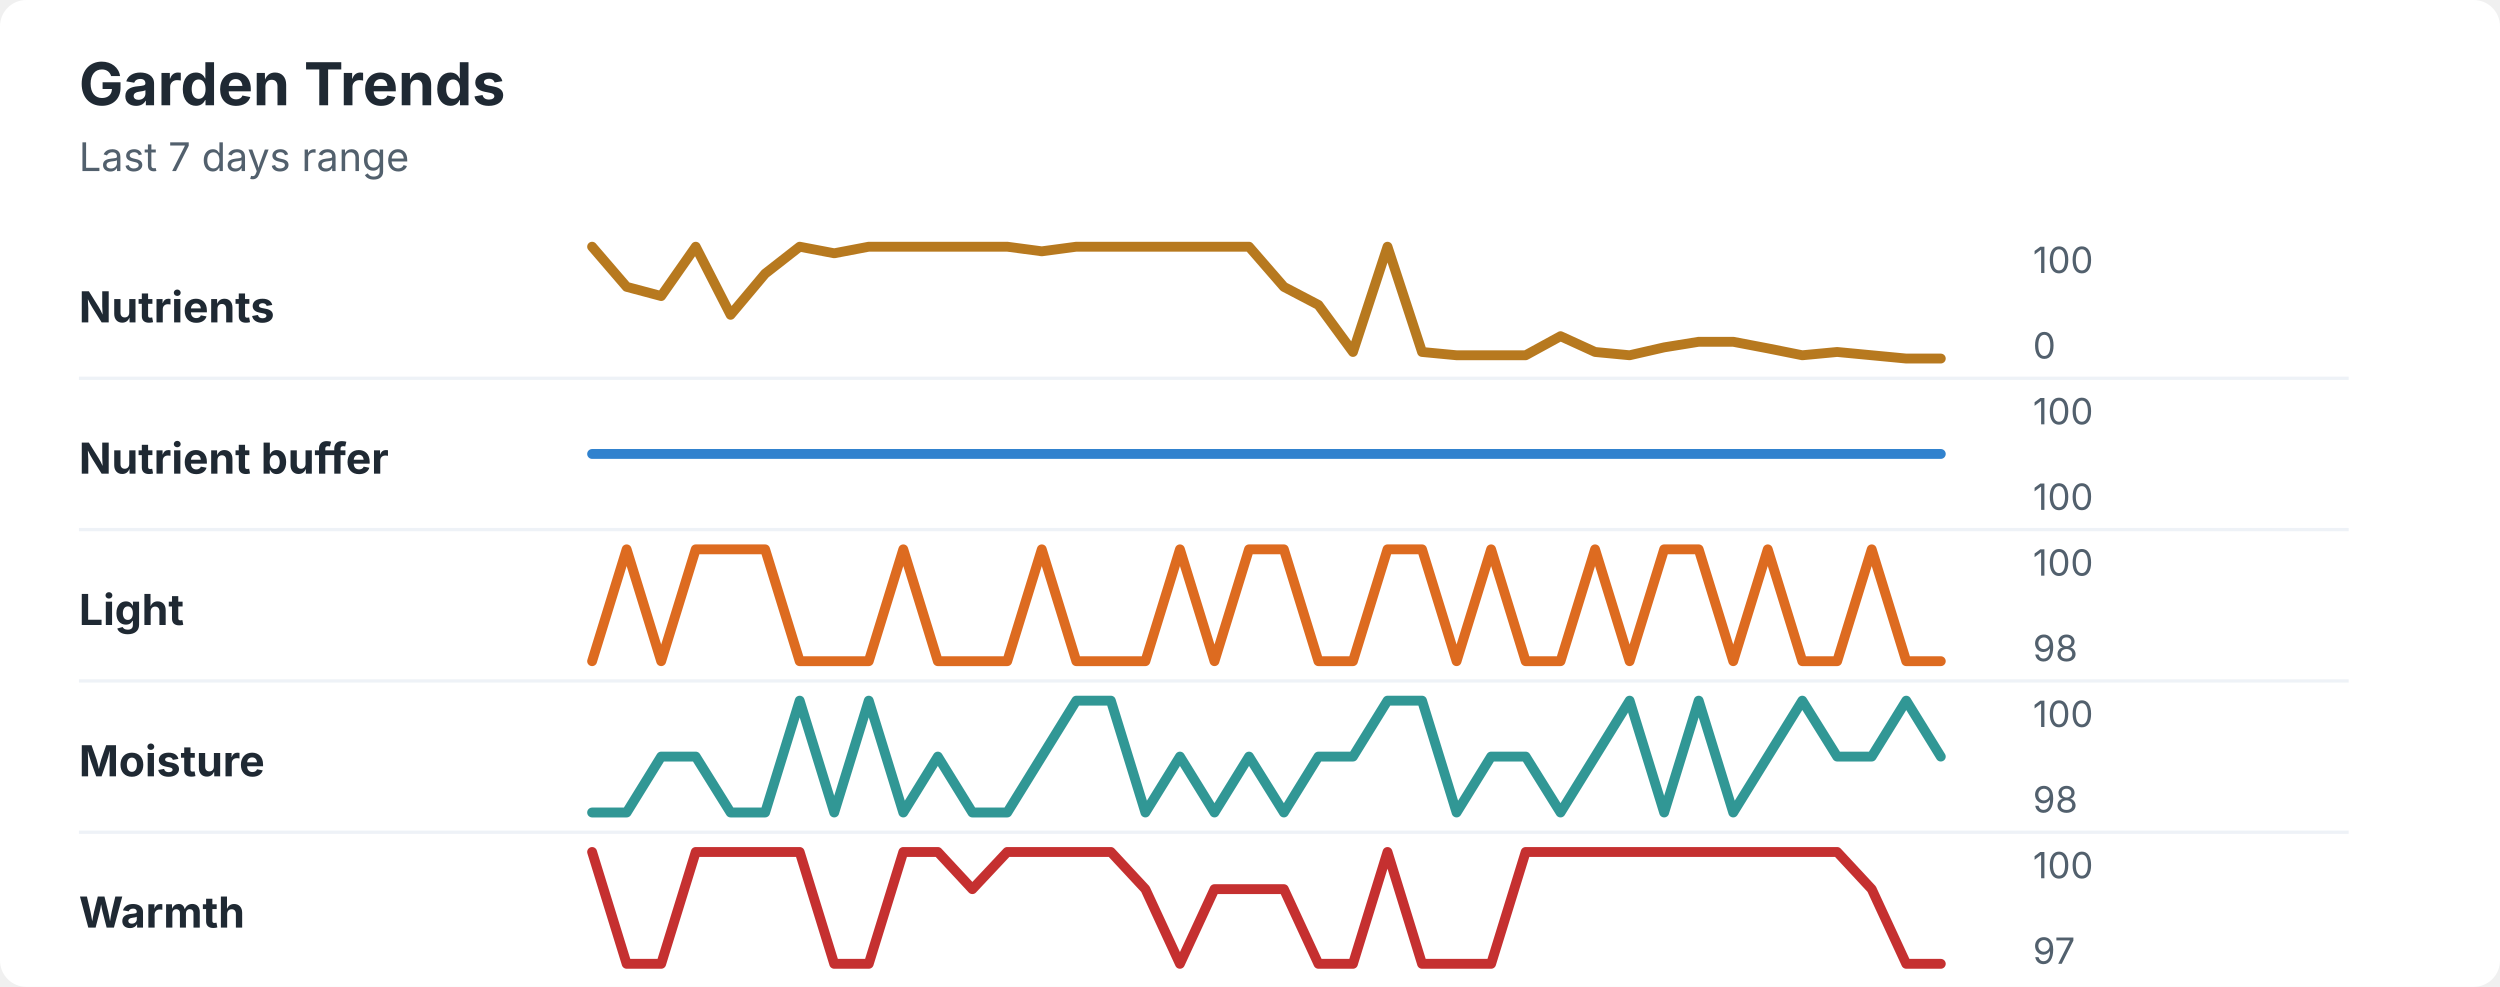
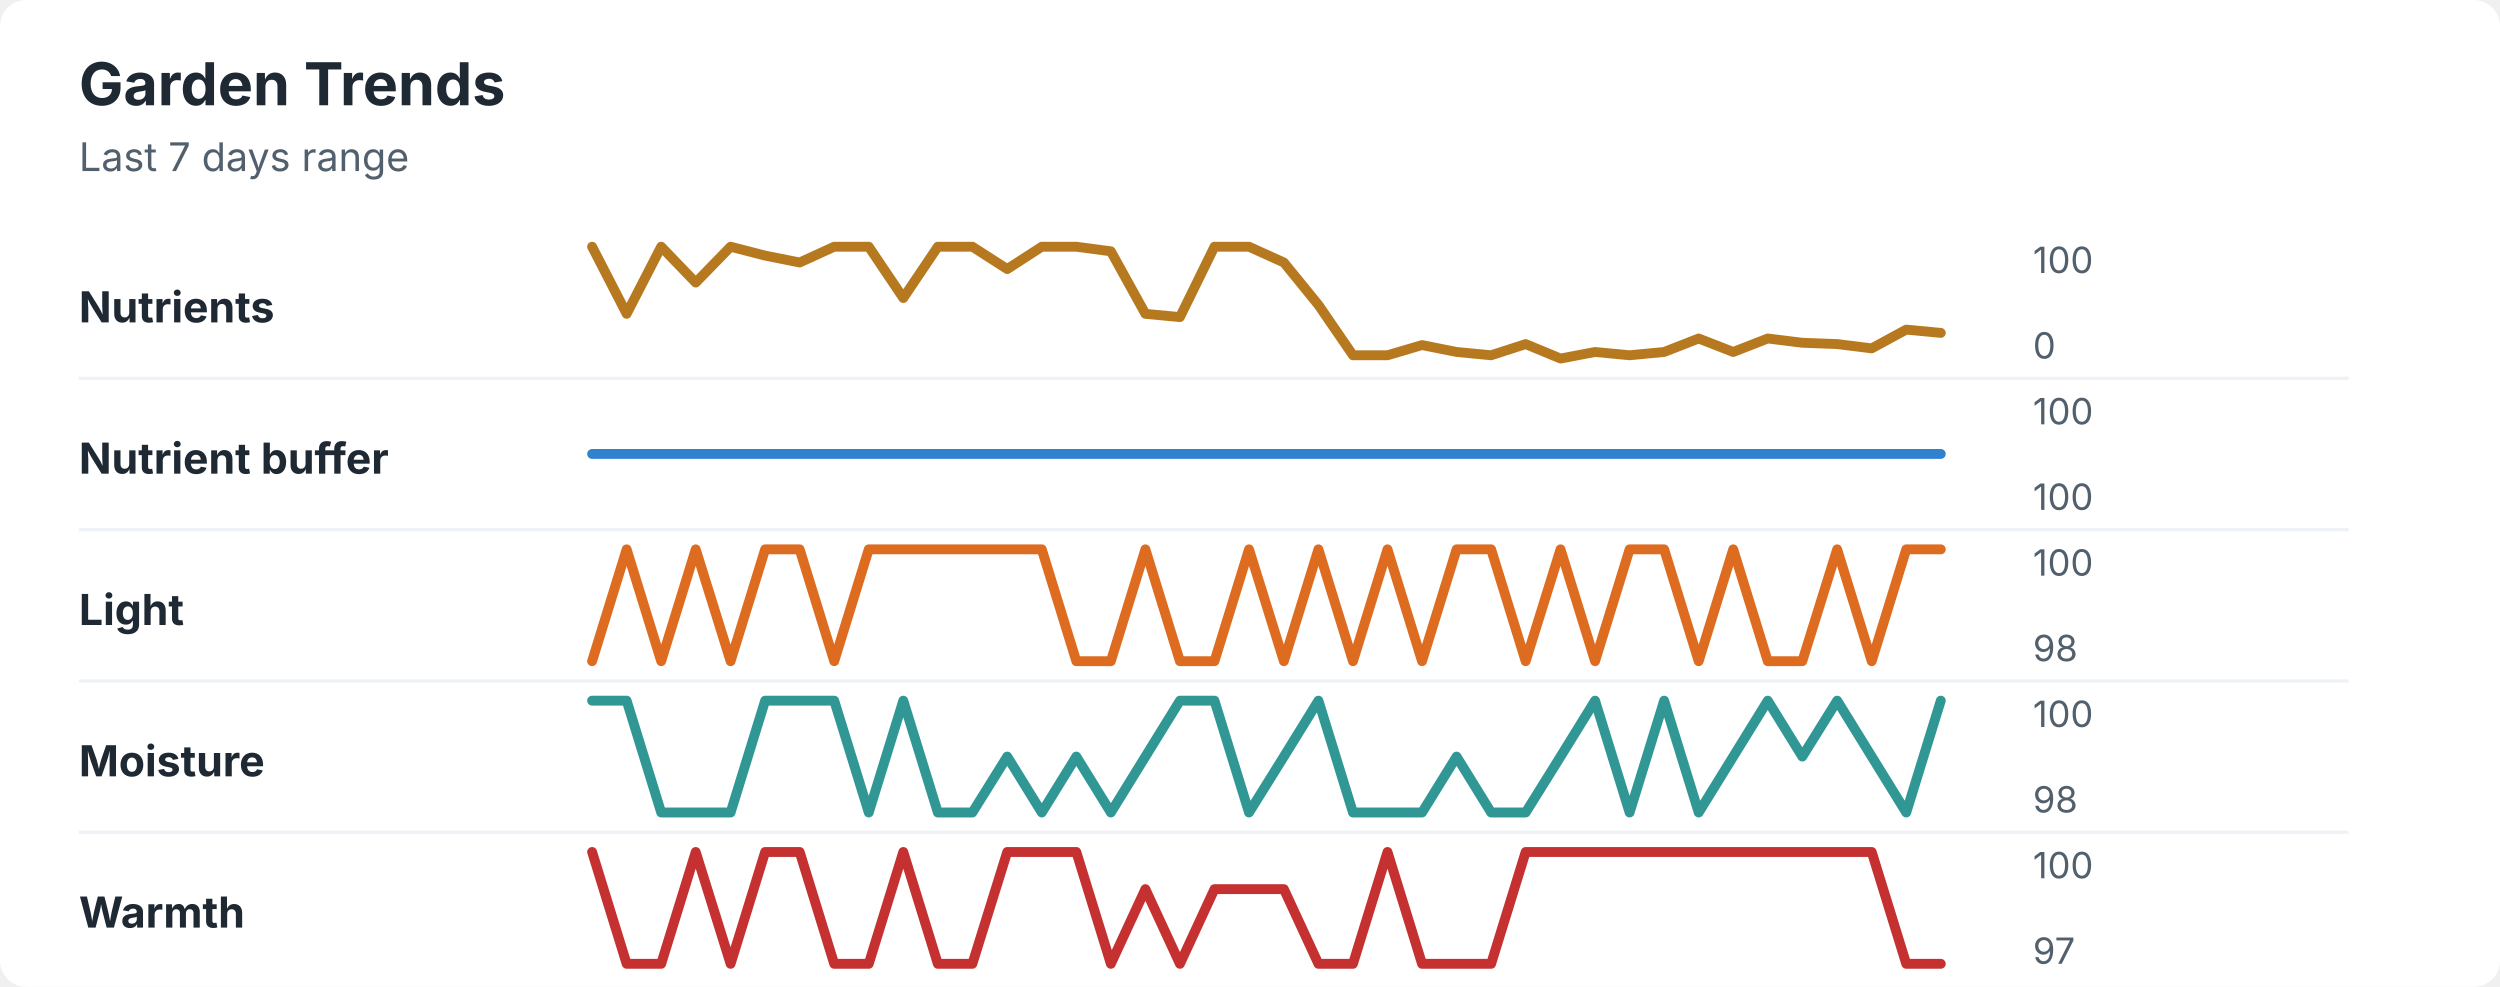
<svg xmlns="http://www.w3.org/2000/svg" width="760" height="300" viewBox="0 0 760 300" role="img" aria-labelledby="title desc">
  <rect width="760" height="300" rx="8" fill="#ffffff" />
  <style>
    text { font-family: -apple-system, BlinkMacSystemFont, "Segoe UI", sans-serif; }
    .title { font-size: 18px; font-weight: 700; fill: #1f2933; }
    .subtitle { font-size: 12px; fill: #52606d; }
    .label { font-size: 13px; font-weight: 650; fill: #1f2933; }
    .axis-value { font-size: 11px; fill: #52606d; }
    .separator { stroke: #eef2f7; stroke-width: 1; }
  </style>
  <text x="24" y="32" class="title">Garden Trends</text>
  <text x="24" y="52" class="subtitle">Last 7 days range</text>
  <text x="24" y="98" class="label">Nutrients</text>
-   <polyline points="180.0,75.0 190.5,87.2 201.0,90.0 211.5,75.0 222.1,95.7 232.6,83.2 243.1,75.0 253.6,77.0 264.1,75.0 274.6,75.0 285.1,75.0 295.6,75.0 306.2,75.0 316.7,76.4 327.2,75.0 337.7,75.0 348.2,75.0 358.7,75.0 369.2,75.0 379.7,75.0 390.3,87.2 400.8,92.7 411.3,107.0 421.8,75.0 432.3,107.0 442.8,108.0 453.3,108.0 463.8,108.0 474.4,102.2 484.9,107.0 495.4,108.0 505.9,105.6 516.4,103.9 526.9,103.9 537.4,105.9 547.9,108.0 558.5,107.0 569.0,108.0 579.5,109.0 590.0,109.0 " fill="none" stroke="#b7791f" stroke-width="3" stroke-linecap="round" stroke-linejoin="round" />
+   <polyline points="180.0,75.0 190.5,95.4 201.0,75.0 211.5,85.9 222.1,75.0 232.6,77.7 243.1,79.8 253.6,75.0 264.1,75.0 274.6,90.6 285.1,75.0 295.6,75.0 306.2,81.8 316.7,75.0 327.2,75.0 337.7,76.4 348.2,95.4 358.7,96.4 369.2,75.0 379.7,75.0 390.3,79.8 400.8,92.7 411.3,108.0 421.8,108.0 432.3,104.9 442.8,107.0 453.3,108.0 463.8,104.6 474.4,109.0 484.9,107.0 495.4,108.0 505.9,107.0 516.4,102.9 526.9,107.0 537.4,102.9 547.9,104.2 558.5,104.6 569.0,105.9 579.5,100.2 590.0,101.2 " fill="none" stroke="#b7791f" stroke-width="3" stroke-linecap="round" stroke-linejoin="round" />
  <text x="618" y="83" class="axis-value">100</text>
  <text x="618" y="109" class="axis-value">0</text>
  <line x1="24" y1="115.0" x2="714" y2="115.0" class="separator" />
  <text x="24" y="144" class="label">Nutrient buffer</text>
  <polyline points="180.0,138.0 190.5,138.0 201.0,138.0 211.5,138.0 222.1,138.0 232.6,138.0 243.1,138.0 253.6,138.0 264.1,138.0 274.6,138.0 285.1,138.0 295.6,138.0 306.2,138.0 316.7,138.0 327.2,138.0 337.7,138.0 348.2,138.0 358.7,138.0 369.2,138.0 379.7,138.0 390.3,138.0 400.8,138.0 411.3,138.0 421.8,138.0 432.3,138.0 442.8,138.0 453.3,138.0 463.8,138.0 474.4,138.0 484.9,138.0 495.4,138.0 505.9,138.0 516.4,138.0 526.9,138.0 537.4,138.0 547.9,138.0 558.5,138.0 569.0,138.0 579.5,138.0 590.0,138.0 " fill="none" stroke="#3182ce" stroke-width="3" stroke-linecap="round" stroke-linejoin="round" />
  <text x="618" y="129" class="axis-value">100</text>
  <text x="618" y="155" class="axis-value">100</text>
  <line x1="24" y1="161.0" x2="714" y2="161.0" class="separator" />
  <text x="24" y="190" class="label">Light</text>
-   <polyline points="180.0,201.0 190.5,167.0 201.0,201.0 211.5,167.0 222.1,167.0 232.6,167.0 243.1,201.0 253.6,201.0 264.1,201.0 274.6,167.0 285.1,201.0 295.6,201.0 306.2,201.0 316.7,167.0 327.2,201.0 337.7,201.0 348.2,201.0 358.7,167.0 369.2,201.0 379.7,167.0 390.3,167.0 400.8,201.0 411.3,201.0 421.8,167.0 432.3,167.0 442.8,201.0 453.3,167.0 463.8,201.0 474.4,201.0 484.9,167.0 495.4,201.0 505.9,167.0 516.4,167.0 526.9,201.0 537.4,167.0 547.9,201.0 558.5,201.0 569.0,167.0 579.5,201.0 590.0,201.0 " fill="none" stroke="#dd6b20" stroke-width="3" stroke-linecap="round" stroke-linejoin="round" />
+   <polyline points="180.0,201.0 190.5,167.0 201.0,201.0 211.5,167.0 222.1,201.0 232.6,167.0 243.1,167.0 253.6,201.0 264.1,167.0 274.6,167.0 285.1,167.0 295.6,167.0 306.2,167.0 316.7,167.0 327.2,201.0 337.7,201.0 348.2,167.0 358.7,201.0 369.2,201.0 379.7,167.0 390.3,201.0 400.8,167.0 411.3,201.0 421.8,167.0 432.3,201.0 442.8,167.0 453.3,167.0 463.8,201.0 474.4,167.0 484.9,201.0 495.4,167.0 505.9,167.0 516.4,201.0 526.9,167.0 537.4,201.0 547.9,201.0 558.5,167.0 569.0,201.0 579.5,167.0 590.0,167.0 " fill="none" stroke="#dd6b20" stroke-width="3" stroke-linecap="round" stroke-linejoin="round" />
  <text x="618" y="175" class="axis-value">100</text>
  <text x="618" y="201" class="axis-value">98</text>
  <line x1="24" y1="207.0" x2="714" y2="207.0" class="separator" />
  <text x="24" y="236" class="label">Moisture</text>
-   <polyline points="180.0,247.0 190.5,247.0 201.0,230.0 211.5,230.0 222.1,247.0 232.6,247.0 243.1,213.0 253.6,247.0 264.1,213.0 274.6,247.0 285.1,230.0 295.6,247.0 306.2,247.0 316.7,230.0 327.2,213.0 337.7,213.0 348.2,247.0 358.7,230.0 369.2,247.0 379.7,230.0 390.3,247.0 400.8,230.0 411.3,230.0 421.8,213.0 432.3,213.0 442.8,247.0 453.3,230.0 463.8,230.0 474.4,247.0 484.9,230.0 495.4,213.0 505.9,247.0 516.4,213.0 526.9,247.0 537.4,230.0 547.9,213.0 558.5,230.0 569.0,230.0 579.5,213.0 590.0,230.0 " fill="none" stroke="#319795" stroke-width="3" stroke-linecap="round" stroke-linejoin="round" />
+   <polyline points="180.0,213.0 190.5,213.0 201.0,247.0 211.5,247.0 222.1,247.0 232.6,213.0 243.1,213.0 253.6,213.0 264.1,247.0 274.6,213.0 285.1,247.0 295.6,247.0 306.2,230.0 316.7,247.0 327.2,230.0 337.7,247.0 348.2,230.0 358.7,213.0 369.2,213.0 379.7,247.0 390.3,230.0 400.8,213.0 411.3,247.0 421.8,247.0 432.3,247.0 442.8,230.0 453.3,247.0 463.8,247.0 474.4,230.0 484.9,213.0 495.4,247.0 505.9,213.0 516.4,247.0 526.9,230.0 537.4,213.0 547.9,230.0 558.5,213.0 569.0,230.0 579.5,247.0 590.0,213.0 " fill="none" stroke="#319795" stroke-width="3" stroke-linecap="round" stroke-linejoin="round" />
  <text x="618" y="221" class="axis-value">100</text>
  <text x="618" y="247" class="axis-value">98</text>
  <line x1="24" y1="253.0" x2="714" y2="253.0" class="separator" />
  <text x="24" y="282" class="label">Warmth</text>
-   <polyline points="180.0,259.0 190.5,293.0 201.0,293.0 211.5,259.0 222.1,259.0 232.6,259.0 243.1,259.0 253.6,293.0 264.1,293.0 274.6,259.0 285.1,259.0 295.6,270.3 306.2,259.0 316.7,259.0 327.2,259.0 337.7,259.0 348.2,270.3 358.7,293.0 369.2,270.3 379.7,270.3 390.3,270.3 400.8,293.0 411.3,293.0 421.8,259.0 432.3,293.0 442.8,293.0 453.3,293.0 463.8,259.0 474.4,259.0 484.9,259.0 495.4,259.0 505.9,259.0 516.4,259.0 526.9,259.0 537.4,259.0 547.9,259.0 558.5,259.0 569.0,270.3 579.5,293.0 590.0,293.0 " fill="none" stroke="#c53030" stroke-width="3" stroke-linecap="round" stroke-linejoin="round" />
+   <polyline points="180.0,259.0 190.5,293.0 201.0,293.0 211.5,259.0 222.1,293.0 232.6,259.0 243.1,259.0 253.6,293.0 264.1,293.0 274.6,259.0 285.1,293.0 295.6,293.0 306.2,259.0 316.7,259.0 327.2,259.0 337.7,293.0 348.2,270.3 358.7,293.0 369.2,270.3 379.7,270.3 390.3,270.3 400.8,293.0 411.3,293.0 421.8,259.0 432.3,293.0 442.8,293.0 453.3,293.0 463.8,259.0 474.4,259.0 484.9,259.0 495.4,259.0 505.9,259.0 516.4,259.0 526.9,259.0 537.4,259.0 547.9,259.0 558.5,259.0 569.0,259.0 579.5,293.0 590.0,293.0 " fill="none" stroke="#c53030" stroke-width="3" stroke-linecap="round" stroke-linejoin="round" />
  <text x="618" y="267" class="axis-value">100</text>
  <text x="618" y="293" class="axis-value">97</text>
</svg>
